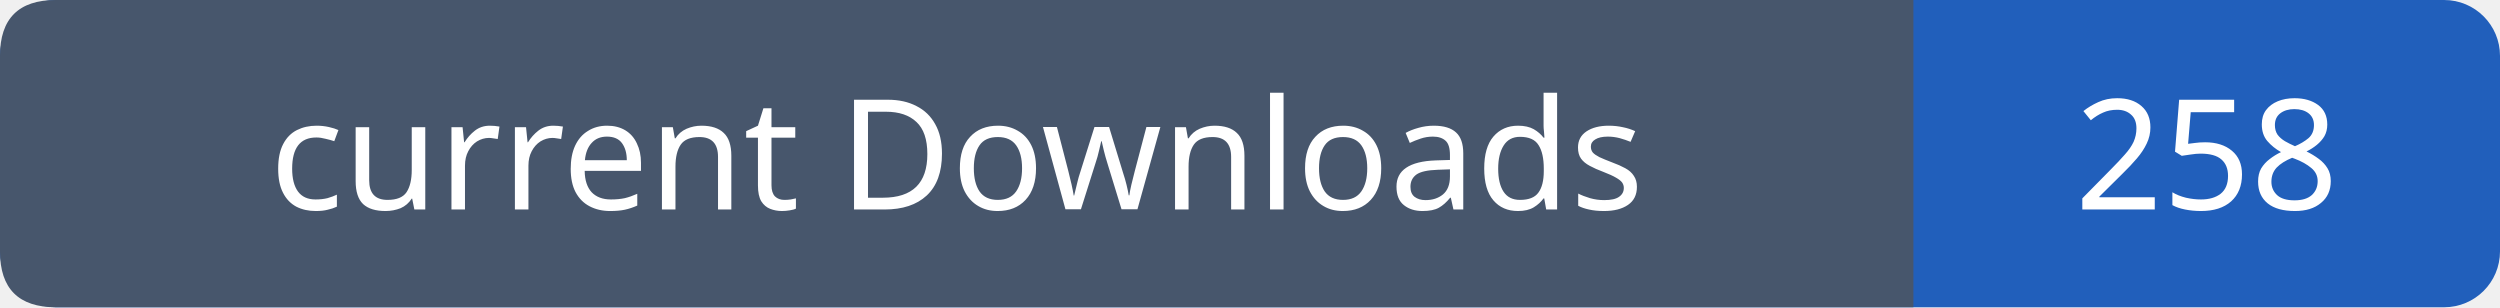
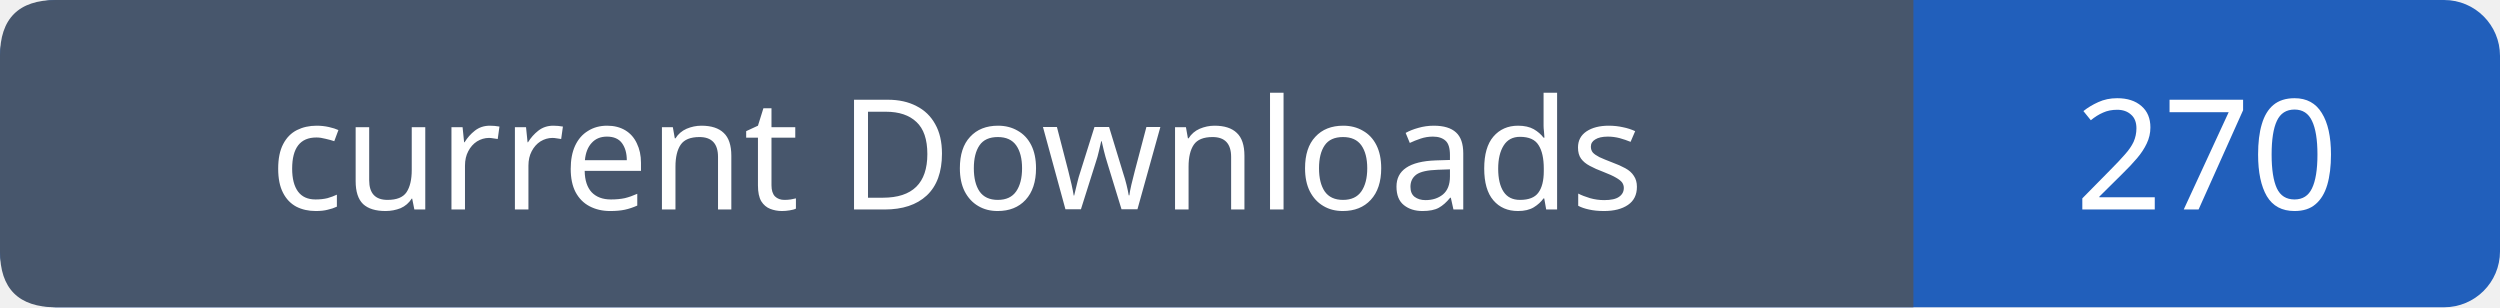
- <svg xmlns="http://www.w3.org/2000/svg" width="179" height="22" role="img" aria-label="current Downloads: 258">
+ <svg xmlns="http://www.w3.org/2000/svg" width="179" height="22" role="img" aria-label="current Downloads: 270">
  <rect width="179" height="22" rx="4" fill="#215fbb" />
  <path fill="#47566c" d="M4 0h133v22H4q-4 0-4-4V4q0-4 4-4" />
  <g font-family="Verdana,sans-serif" font-size="11" fill="white" text-anchor="middle">
    <text x="68.5" y="15">current Downloads</text>
-     <text x="158.0" y="15">258</text>
+     <text x="158.0" y="15">270</text>
  </g>
</svg>
